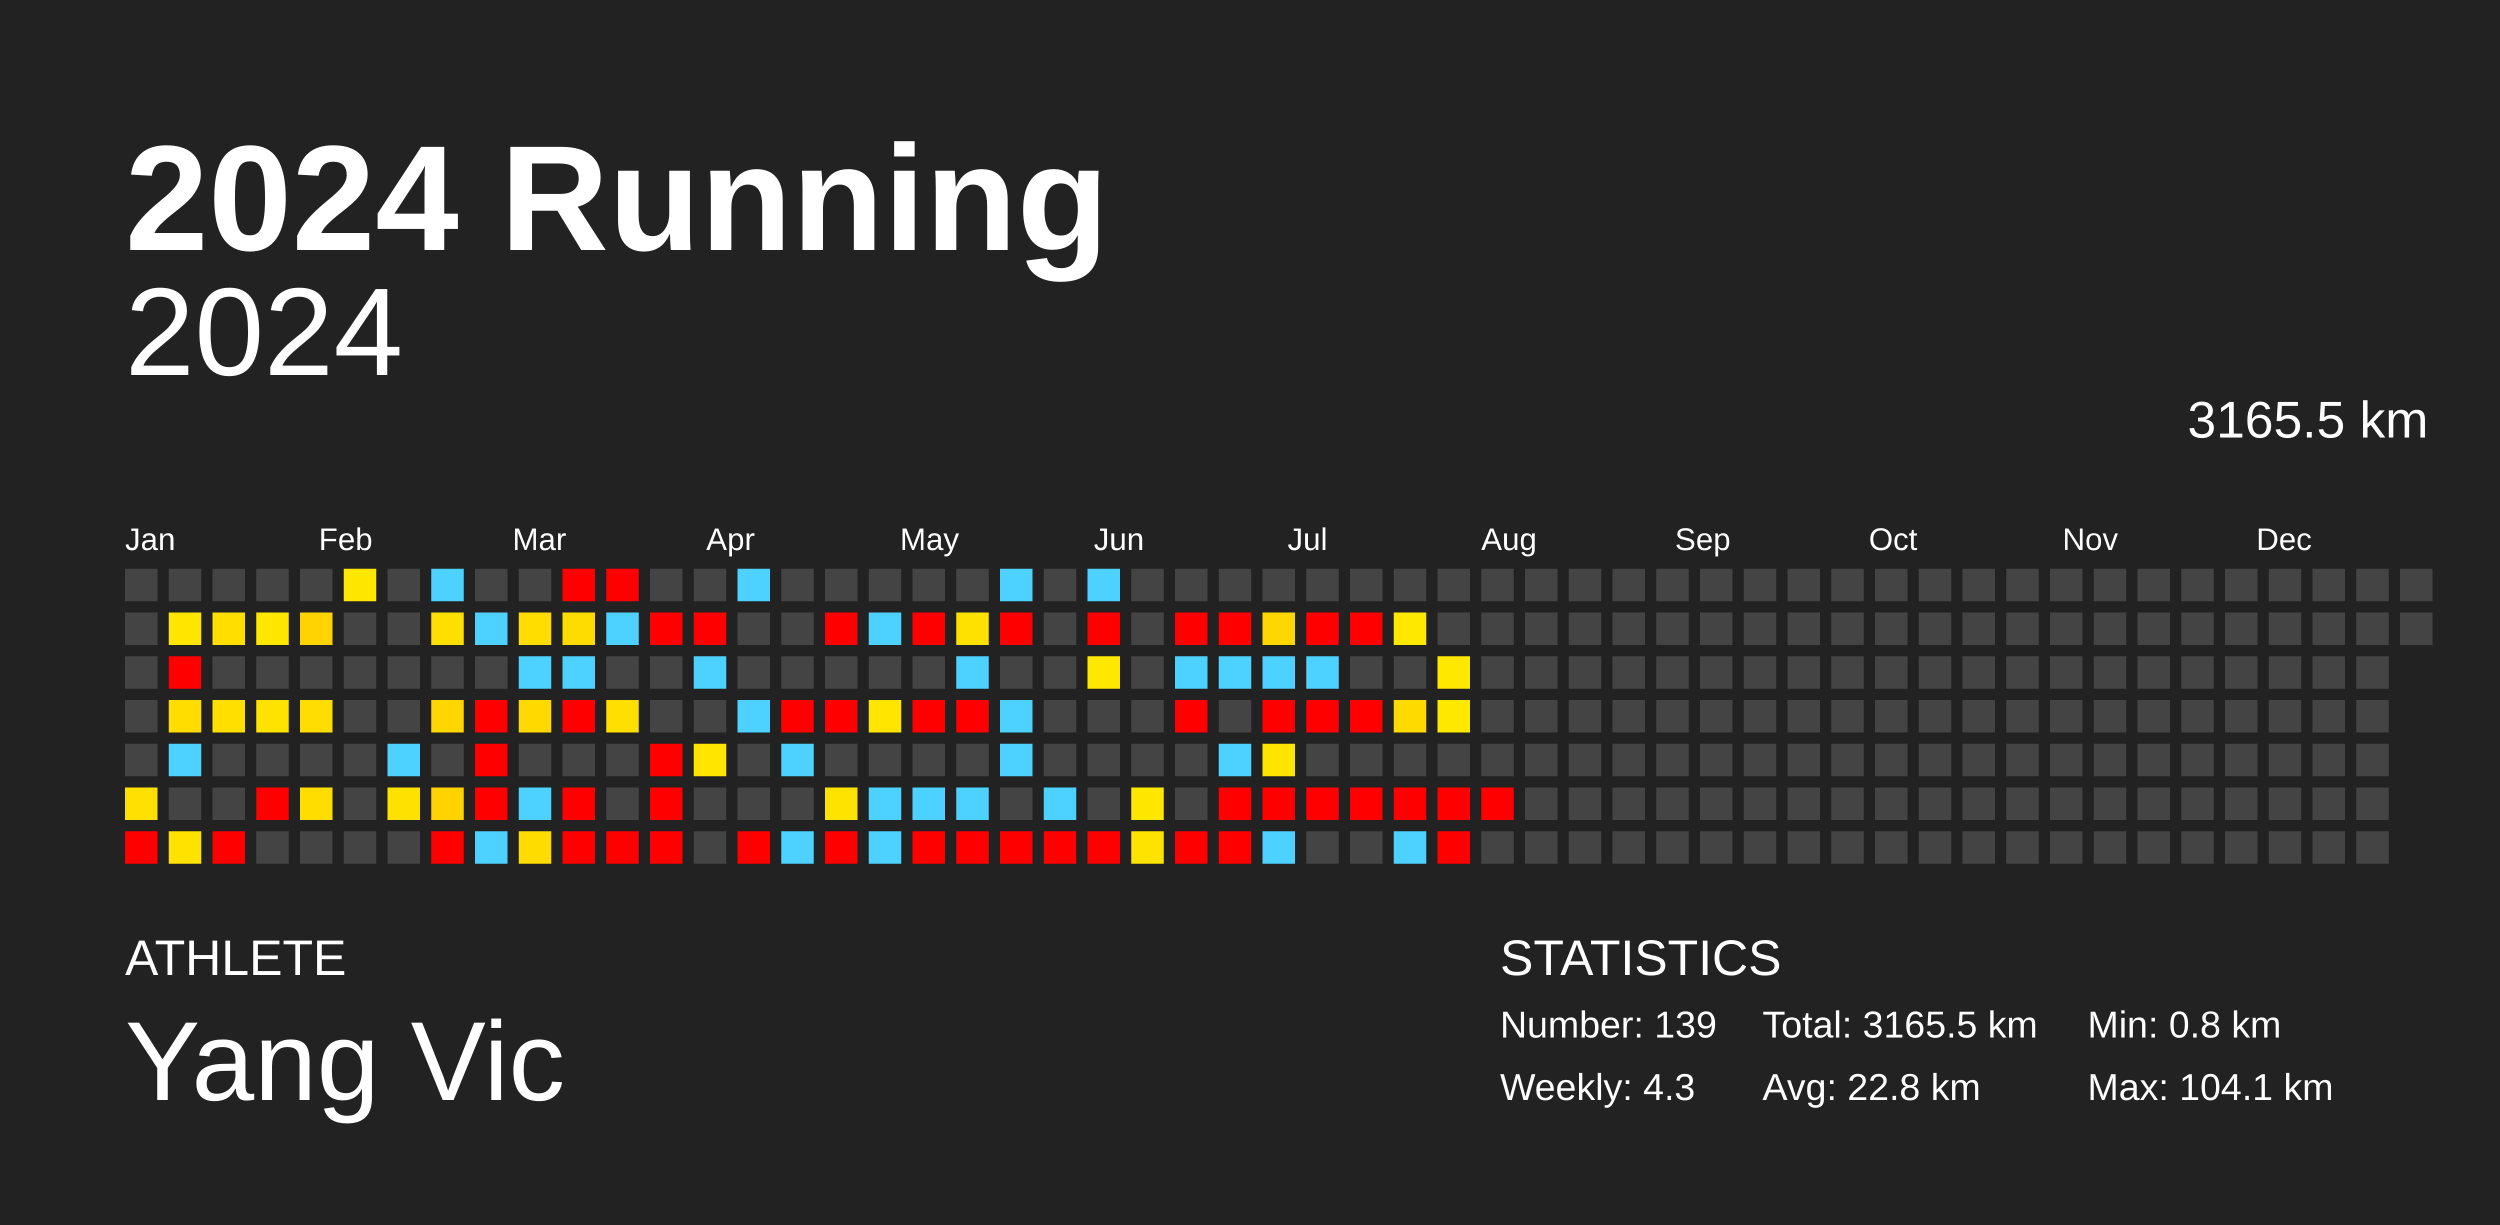
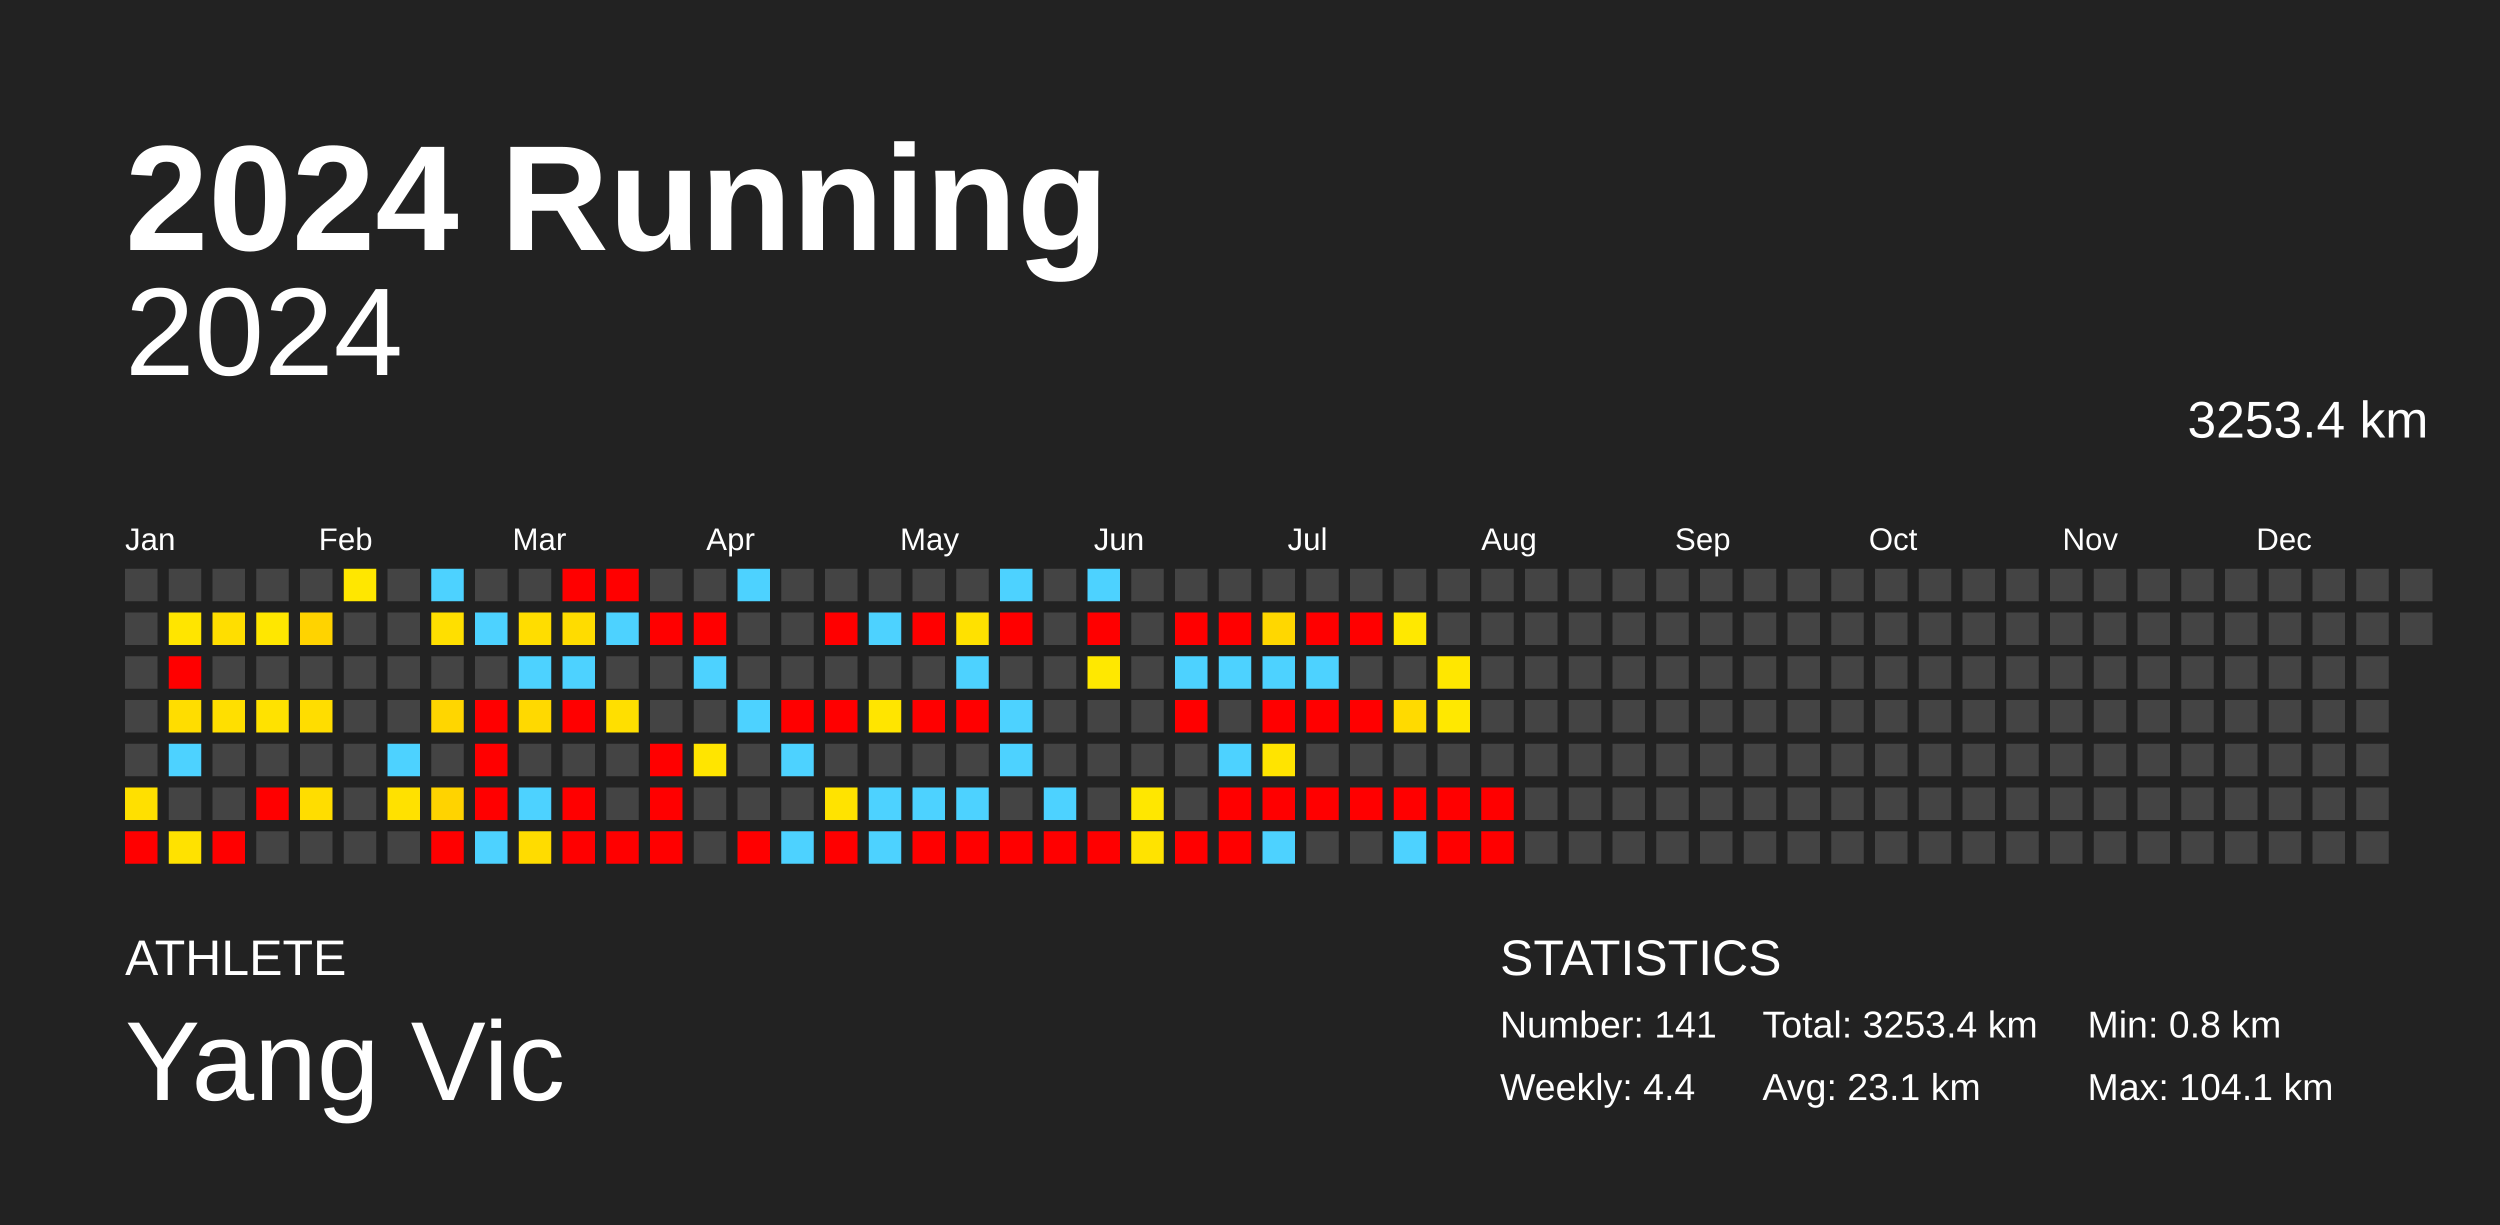
<svg xmlns="http://www.w3.org/2000/svg" baseProfile="full" height="98mm" version="1.1" viewBox="0,0,200,98" width="200mm">
  <defs />
  <rect fill="#222222" height="98" width="200" x="0" y="0" />
  <text fill="#FFFFFF" style="font-size:12px; font-family:Arial; font-weight:bold;" x="10" y="20">2024 Running</text>
  <text fill="#FFFFFF" style="font-size:4px; font-family:Arial" x="10" y="78">ATHLETE</text>
  <text fill="#FFFFFF" style="font-size:9px; font-family:Arial" x="10" y="88">Yang Vic</text>
  <text fill="#FFFFFF" style="font-size:4px; font-family:Arial" x="120" y="78">STATISTICS</text>
-   <text fill="#FFFFFF" style="font-size:3px; font-family:Arial" x="120" y="83">Number: 139</text>
-   <text fill="#FFFFFF" style="font-size:3px; font-family:Arial" x="120" y="88">Weekly: 4.3</text>
-   <text fill="#FFFFFF" style="font-size:3px; font-family:Arial" x="141" y="83">Total: 3165.5 km</text>
-   <text fill="#FFFFFF" style="font-size:3px; font-family:Arial" x="141" y="88">Avg: 22.8 km</text>
+   <text fill="#FFFFFF" style="font-size:3px; font-family:Arial" x="120" y="83">Number: 141</text>
+   <text fill="#FFFFFF" style="font-size:3px; font-family:Arial" x="120" y="88">Weekly: 4.4</text>
+   <text fill="#FFFFFF" style="font-size:3px; font-family:Arial" x="141" y="83">Total: 3253.4 km</text>
+   <text fill="#FFFFFF" style="font-size:3px; font-family:Arial" x="141" y="88">Avg: 23.1 km</text>
  <text fill="#FFFFFF" style="font-size:3px; font-family:Arial" x="167" y="83">Min: 0.8 km</text>
  <text fill="#FFFFFF" style="font-size:3px; font-family:Arial" x="167" y="88">Max: 104.1 km</text>
  <text alignment-baseline="hanging" fill="#FFFFFF" style="font-size:10.0px; font-family:Arial;" x="10" y="30">2024</text>
-   <text alignment-baseline="hanging" fill="#FFFFFF" style="font-size:4.125px; font-family:Arial;" x="175" y="35">3165.5 km</text>
+   <text alignment-baseline="hanging" fill="#FFFFFF" style="font-size:4.125px; font-family:Arial;" x="175" y="35">3253.4 km</text>
  <text fill="#FFFFFF" style="font-size:2.5px; font-family:Arial" x="10.0" y="44">Jan</text>
  <text fill="#FFFFFF" style="font-size:2.5px; font-family:Arial" x="25.5" y="44">Feb</text>
  <text fill="#FFFFFF" style="font-size:2.5px; font-family:Arial" x="41.0" y="44">Mar</text>
  <text fill="#FFFFFF" style="font-size:2.5px; font-family:Arial" x="56.5" y="44">Apr</text>
  <text fill="#FFFFFF" style="font-size:2.5px; font-family:Arial" x="72.0" y="44">May</text>
  <text fill="#FFFFFF" style="font-size:2.5px; font-family:Arial" x="87.5" y="44">Jun</text>
  <text fill="#FFFFFF" style="font-size:2.5px; font-family:Arial" x="103.0" y="44">Jul</text>
  <text fill="#FFFFFF" style="font-size:2.5px; font-family:Arial" x="118.5" y="44">Aug</text>
  <text fill="#FFFFFF" style="font-size:2.5px; font-family:Arial" x="134.0" y="44">Sep</text>
  <text fill="#FFFFFF" style="font-size:2.5px; font-family:Arial" x="149.5" y="44">Oct</text>
  <text fill="#FFFFFF" style="font-size:2.5px; font-family:Arial" x="165.0" y="44">Nov</text>
  <text fill="#FFFFFF" style="font-size:2.5px; font-family:Arial" x="180.5" y="44">Dec</text>
  <rect fill="#444444" height="2.6" width="2.6" x="10.0" y="45.5" />
  <rect fill="#444444" height="2.6" width="2.6" x="10.0" y="49.0" />
  <rect fill="#444444" height="2.6" width="2.6" x="10.0" y="52.5" />
  <rect fill="#444444" height="2.6" width="2.6" x="10.0" y="56.0" />
  <rect fill="#444444" height="2.6" width="2.6" x="10.0" y="59.5" />
  <rect fill="#ffe000" height="2.6" width="2.6" x="10.0" y="63.0" />
  <rect fill="red" height="2.6" width="2.6" x="10.0" y="66.5" />
  <rect fill="#444444" height="2.6" width="2.6" x="13.5" y="45.5" />
  <rect fill="#ffe500" height="2.6" width="2.6" x="13.5" y="49.0" />
  <rect fill="red" height="2.6" width="2.6" x="13.5" y="52.5" />
  <rect fill="#ffdd00" height="2.6" width="2.6" x="13.5" y="56.0" />
  <rect fill="#4dd2ff" height="2.6" width="2.6" x="13.5" y="59.5" />
  <rect fill="#444444" height="2.6" width="2.6" x="13.5" y="63.0" />
  <rect fill="#ffe200" height="2.6" width="2.6" x="13.5" y="66.5" />
  <rect fill="#444444" height="2.6" width="2.6" x="17.0" y="45.5" />
  <rect fill="#ffde00" height="2.6" width="2.6" x="17.0" y="49.0" />
  <rect fill="#444444" height="2.6" width="2.6" x="17.0" y="52.5" />
  <rect fill="#ffdf00" height="2.6" width="2.6" x="17.0" y="56.0" />
  <rect fill="#444444" height="2.6" width="2.6" x="17.0" y="59.5" />
  <rect fill="#444444" height="2.6" width="2.6" x="17.0" y="63.0" />
  <rect fill="red" height="2.6" width="2.6" x="17.0" y="66.5" />
  <rect fill="#444444" height="2.6" width="2.6" x="20.5" y="45.5" />
  <rect fill="#ffe700" height="2.6" width="2.6" x="20.5" y="49.0" />
  <rect fill="#444444" height="2.6" width="2.6" x="20.5" y="52.5" />
  <rect fill="#ffe200" height="2.6" width="2.6" x="20.5" y="56.0" />
  <rect fill="#444444" height="2.6" width="2.6" x="20.5" y="59.5" />
  <rect fill="red" height="2.6" width="2.6" x="20.5" y="63.0" />
  <rect fill="#444444" height="2.6" width="2.6" x="20.5" y="66.5" />
  <rect fill="#444444" height="2.6" width="2.6" x="24.0" y="45.5" />
  <rect fill="#ffd300" height="2.6" width="2.6" x="24.0" y="49.0" />
  <rect fill="#444444" height="2.6" width="2.6" x="24.0" y="52.5" />
  <rect fill="#ffdd00" height="2.6" width="2.6" x="24.0" y="56.0" />
  <rect fill="#444444" height="2.6" width="2.6" x="24.0" y="59.5" />
  <rect fill="#ffdd00" height="2.6" width="2.6" x="24.0" y="63.0" />
  <rect fill="#444444" height="2.6" width="2.6" x="24.0" y="66.5" />
  <rect fill="#ffe700" height="2.6" width="2.6" x="27.5" y="45.5" />
  <rect fill="#444444" height="2.6" width="2.6" x="27.5" y="49.0" />
  <rect fill="#444444" height="2.6" width="2.6" x="27.5" y="52.5" />
  <rect fill="#444444" height="2.6" width="2.6" x="27.5" y="56.0" />
  <rect fill="#444444" height="2.6" width="2.6" x="27.5" y="59.5" />
  <rect fill="#444444" height="2.6" width="2.6" x="27.5" y="63.0" />
  <rect fill="#444444" height="2.6" width="2.6" x="27.5" y="66.5" />
  <rect fill="#444444" height="2.6" width="2.6" x="31.0" y="45.5" />
  <rect fill="#444444" height="2.6" width="2.6" x="31.0" y="49.0" />
  <rect fill="#444444" height="2.6" width="2.6" x="31.0" y="52.5" />
  <rect fill="#444444" height="2.6" width="2.6" x="31.0" y="56.0" />
  <rect fill="#4dd2ff" height="2.6" width="2.6" x="31.0" y="59.5" />
  <rect fill="#ffe100" height="2.6" width="2.6" x="31.0" y="63.0" />
  <rect fill="#444444" height="2.6" width="2.6" x="31.0" y="66.5" />
  <rect fill="#4dd2ff" height="2.6" width="2.6" x="34.5" y="45.5" />
  <rect fill="#ffdf00" height="2.6" width="2.6" x="34.5" y="49.0" />
  <rect fill="#444444" height="2.6" width="2.6" x="34.5" y="52.5" />
  <rect fill="#ffd600" height="2.6" width="2.6" x="34.5" y="56.0" />
  <rect fill="#444444" height="2.6" width="2.6" x="34.5" y="59.5" />
  <rect fill="#ffd300" height="2.6" width="2.6" x="34.5" y="63.0" />
  <rect fill="red" height="2.6" width="2.6" x="34.5" y="66.5" />
  <rect fill="#444444" height="2.6" width="2.6" x="38.0" y="45.5" />
  <rect fill="#4dd2ff" height="2.6" width="2.6" x="38.0" y="49.0" />
  <rect fill="#444444" height="2.6" width="2.6" x="38.0" y="52.5" />
  <rect fill="red" height="2.6" width="2.6" x="38.0" y="56.0" />
  <rect fill="red" height="2.6" width="2.6" x="38.0" y="59.5" />
  <rect fill="red" height="2.6" width="2.6" x="38.0" y="63.0" />
  <rect fill="#4dd2ff" height="2.6" width="2.6" x="38.0" y="66.5" />
  <rect fill="#444444" height="2.6" width="2.6" x="41.5" y="45.5" />
  <rect fill="#ffdd00" height="2.6" width="2.6" x="41.5" y="49.0" />
  <rect fill="#4dd2ff" height="2.6" width="2.6" x="41.5" y="52.5" />
  <rect fill="#ffd900" height="2.6" width="2.6" x="41.5" y="56.0" />
  <rect fill="#444444" height="2.6" width="2.6" x="41.5" y="59.5" />
  <rect fill="#4dd2ff" height="2.6" width="2.6" x="41.5" y="63.0" />
  <rect fill="#ffdc00" height="2.6" width="2.6" x="41.5" y="66.5" />
  <rect fill="red" height="2.6" width="2.6" x="45.0" y="45.5" />
  <rect fill="#ffdc00" height="2.6" width="2.6" x="45.0" y="49.0" />
  <rect fill="#4dd2ff" height="2.6" width="2.6" x="45.0" y="52.5" />
  <rect fill="red" height="2.6" width="2.6" x="45.0" y="56.0" />
  <rect fill="#444444" height="2.6" width="2.6" x="45.0" y="59.5" />
  <rect fill="red" height="2.6" width="2.6" x="45.0" y="63.0" />
  <rect fill="red" height="2.6" width="2.6" x="45.0" y="66.5" />
  <rect fill="red" height="2.6" width="2.6" x="48.5" y="45.5" />
  <rect fill="#4dd2ff" height="2.6" width="2.6" x="48.5" y="49.0" />
  <rect fill="#444444" height="2.6" width="2.6" x="48.5" y="52.5" />
  <rect fill="#ffdf00" height="2.6" width="2.6" x="48.5" y="56.0" />
  <rect fill="#444444" height="2.6" width="2.6" x="48.5" y="59.5" />
  <rect fill="#444444" height="2.6" width="2.6" x="48.5" y="63.0" />
  <rect fill="red" height="2.6" width="2.6" x="48.5" y="66.5" />
  <rect fill="#444444" height="2.6" width="2.6" x="52.0" y="45.5" />
  <rect fill="red" height="2.6" width="2.6" x="52.0" y="49.0" />
  <rect fill="#444444" height="2.6" width="2.6" x="52.0" y="52.5" />
  <rect fill="#444444" height="2.6" width="2.6" x="52.0" y="56.0" />
  <rect fill="red" height="2.6" width="2.6" x="52.0" y="59.5" />
  <rect fill="red" height="2.6" width="2.6" x="52.0" y="63.0" />
  <rect fill="red" height="2.6" width="2.6" x="52.0" y="66.5" />
  <rect fill="#444444" height="2.6" width="2.6" x="55.5" y="45.5" />
  <rect fill="red" height="2.6" width="2.6" x="55.5" y="49.0" />
  <rect fill="#4dd2ff" height="2.6" width="2.6" x="55.5" y="52.5" />
  <rect fill="#444444" height="2.6" width="2.6" x="55.5" y="56.0" />
  <rect fill="#ffe500" height="2.6" width="2.6" x="55.5" y="59.5" />
  <rect fill="#444444" height="2.6" width="2.6" x="55.5" y="63.0" />
  <rect fill="#444444" height="2.6" width="2.6" x="55.5" y="66.5" />
  <rect fill="#4dd2ff" height="2.6" width="2.6" x="59.0" y="45.5" />
  <rect fill="#444444" height="2.6" width="2.6" x="59.0" y="49.0" />
  <rect fill="#444444" height="2.6" width="2.6" x="59.0" y="52.5" />
  <rect fill="#4dd2ff" height="2.6" width="2.6" x="59.0" y="56.0" />
  <rect fill="#444444" height="2.6" width="2.6" x="59.0" y="59.5" />
  <rect fill="#444444" height="2.6" width="2.6" x="59.0" y="63.0" />
  <rect fill="red" height="2.6" width="2.6" x="59.0" y="66.5" />
  <rect fill="#444444" height="2.6" width="2.6" x="62.5" y="45.5" />
  <rect fill="#444444" height="2.6" width="2.6" x="62.5" y="49.0" />
  <rect fill="#444444" height="2.6" width="2.6" x="62.5" y="52.5" />
  <rect fill="red" height="2.6" width="2.6" x="62.5" y="56.0" />
  <rect fill="#4dd2ff" height="2.6" width="2.6" x="62.5" y="59.5" />
  <rect fill="#444444" height="2.6" width="2.6" x="62.5" y="63.0" />
  <rect fill="#4dd2ff" height="2.6" width="2.6" x="62.5" y="66.5" />
  <rect fill="#444444" height="2.6" width="2.6" x="66.0" y="45.5" />
  <rect fill="red" height="2.6" width="2.6" x="66.0" y="49.0" />
  <rect fill="#444444" height="2.6" width="2.6" x="66.0" y="52.5" />
  <rect fill="red" height="2.6" width="2.6" x="66.0" y="56.0" />
  <rect fill="#444444" height="2.6" width="2.6" x="66.0" y="59.5" />
  <rect fill="#ffe300" height="2.6" width="2.6" x="66.0" y="63.0" />
  <rect fill="red" height="2.6" width="2.6" x="66.0" y="66.5" />
  <rect fill="#444444" height="2.6" width="2.6" x="69.5" y="45.5" />
  <rect fill="#4dd2ff" height="2.6" width="2.6" x="69.5" y="49.0" />
  <rect fill="#444444" height="2.6" width="2.6" x="69.5" y="52.5" />
  <rect fill="#ffe500" height="2.6" width="2.6" x="69.5" y="56.0" />
  <rect fill="#444444" height="2.6" width="2.6" x="69.5" y="59.5" />
  <rect fill="#4dd2ff" height="2.6" width="2.6" x="69.5" y="63.0" />
  <rect fill="#4dd2ff" height="2.6" width="2.6" x="69.5" y="66.5" />
  <rect fill="#444444" height="2.6" width="2.6" x="73.0" y="45.5" />
  <rect fill="red" height="2.6" width="2.6" x="73.0" y="49.0" />
  <rect fill="#444444" height="2.6" width="2.6" x="73.0" y="52.5" />
  <rect fill="red" height="2.6" width="2.6" x="73.0" y="56.0" />
  <rect fill="#444444" height="2.6" width="2.6" x="73.0" y="59.5" />
  <rect fill="#4dd2ff" height="2.6" width="2.6" x="73.0" y="63.0" />
  <rect fill="red" height="2.6" width="2.6" x="73.0" y="66.5" />
  <rect fill="#444444" height="2.6" width="2.6" x="76.5" y="45.5" />
  <rect fill="#ffe100" height="2.6" width="2.6" x="76.5" y="49.0" />
  <rect fill="#4dd2ff" height="2.6" width="2.6" x="76.5" y="52.5" />
  <rect fill="red" height="2.6" width="2.6" x="76.5" y="56.0" />
  <rect fill="#444444" height="2.6" width="2.6" x="76.5" y="59.5" />
  <rect fill="#4dd2ff" height="2.6" width="2.6" x="76.5" y="63.0" />
  <rect fill="red" height="2.6" width="2.6" x="76.5" y="66.5" />
  <rect fill="#4dd2ff" height="2.6" width="2.6" x="80.0" y="45.5" />
  <rect fill="red" height="2.6" width="2.6" x="80.0" y="49.0" />
  <rect fill="#444444" height="2.6" width="2.6" x="80.0" y="52.5" />
  <rect fill="#4dd2ff" height="2.6" width="2.6" x="80.0" y="56.0" />
  <rect fill="#4dd2ff" height="2.6" width="2.6" x="80.0" y="59.5" />
  <rect fill="#444444" height="2.6" width="2.6" x="80.0" y="63.0" />
  <rect fill="red" height="2.6" width="2.6" x="80.0" y="66.5" />
  <rect fill="#444444" height="2.6" width="2.6" x="83.5" y="45.5" />
  <rect fill="#444444" height="2.6" width="2.6" x="83.5" y="49.0" />
  <rect fill="#444444" height="2.6" width="2.6" x="83.5" y="52.5" />
  <rect fill="#444444" height="2.6" width="2.6" x="83.5" y="56.0" />
  <rect fill="#444444" height="2.6" width="2.6" x="83.5" y="59.5" />
  <rect fill="#4dd2ff" height="2.6" width="2.6" x="83.5" y="63.0" />
  <rect fill="red" height="2.6" width="2.6" x="83.5" y="66.5" />
  <rect fill="#4dd2ff" height="2.6" width="2.6" x="87.0" y="45.5" />
  <rect fill="red" height="2.6" width="2.6" x="87.0" y="49.0" />
  <rect fill="#ffe800" height="2.6" width="2.6" x="87.0" y="52.5" />
  <rect fill="#444444" height="2.6" width="2.6" x="87.0" y="56.0" />
  <rect fill="#444444" height="2.6" width="2.6" x="87.0" y="59.5" />
  <rect fill="#444444" height="2.6" width="2.6" x="87.0" y="63.0" />
  <rect fill="red" height="2.6" width="2.6" x="87.0" y="66.5" />
  <rect fill="#444444" height="2.6" width="2.6" x="90.5" y="45.5" />
  <rect fill="#444444" height="2.6" width="2.6" x="90.5" y="49.0" />
  <rect fill="#444444" height="2.6" width="2.6" x="90.5" y="52.5" />
  <rect fill="#444444" height="2.6" width="2.6" x="90.5" y="56.0" />
  <rect fill="#444444" height="2.6" width="2.6" x="90.5" y="59.5" />
  <rect fill="#ffe700" height="2.6" width="2.6" x="90.5" y="63.0" />
  <rect fill="#ffe300" height="2.6" width="2.6" x="90.5" y="66.5" />
  <rect fill="#444444" height="2.6" width="2.6" x="94.0" y="45.5" />
  <rect fill="red" height="2.6" width="2.6" x="94.0" y="49.0" />
  <rect fill="#4dd2ff" height="2.6" width="2.6" x="94.0" y="52.5" />
  <rect fill="red" height="2.6" width="2.6" x="94.0" y="56.0" />
  <rect fill="#444444" height="2.6" width="2.6" x="94.0" y="59.5" />
  <rect fill="#444444" height="2.6" width="2.6" x="94.0" y="63.0" />
  <rect fill="red" height="2.6" width="2.6" x="94.0" y="66.5" />
  <rect fill="#444444" height="2.6" width="2.6" x="97.5" y="45.5" />
  <rect fill="red" height="2.6" width="2.6" x="97.5" y="49.0" />
  <rect fill="#4dd2ff" height="2.6" width="2.6" x="97.5" y="52.5" />
  <rect fill="#444444" height="2.6" width="2.6" x="97.5" y="56.0" />
  <rect fill="#4dd2ff" height="2.6" width="2.6" x="97.5" y="59.5" />
  <rect fill="red" height="2.6" width="2.6" x="97.5" y="63.0" />
  <rect fill="red" height="2.6" width="2.6" x="97.5" y="66.5" />
  <rect fill="#444444" height="2.6" width="2.6" x="101.0" y="45.5" />
  <rect fill="#ffd700" height="2.6" width="2.6" x="101.0" y="49.0" />
  <rect fill="#4dd2ff" height="2.6" width="2.6" x="101.0" y="52.5" />
  <rect fill="red" height="2.6" width="2.6" x="101.0" y="56.0" />
  <rect fill="#ffe400" height="2.6" width="2.6" x="101.0" y="59.5" />
  <rect fill="red" height="2.6" width="2.6" x="101.0" y="63.0" />
  <rect fill="#4dd2ff" height="2.6" width="2.6" x="101.0" y="66.5" />
  <rect fill="#444444" height="2.6" width="2.6" x="104.5" y="45.5" />
  <rect fill="red" height="2.6" width="2.6" x="104.5" y="49.0" />
  <rect fill="#4dd2ff" height="2.6" width="2.6" x="104.5" y="52.5" />
  <rect fill="red" height="2.6" width="2.6" x="104.5" y="56.0" />
  <rect fill="#444444" height="2.6" width="2.6" x="104.5" y="59.5" />
  <rect fill="red" height="2.6" width="2.6" x="104.5" y="63.0" />
  <rect fill="#444444" height="2.6" width="2.6" x="104.5" y="66.5" />
  <rect fill="#444444" height="2.6" width="2.6" x="108.0" y="45.5" />
  <rect fill="red" height="2.6" width="2.6" x="108.0" y="49.0" />
  <rect fill="#444444" height="2.6" width="2.6" x="108.0" y="52.5" />
  <rect fill="red" height="2.6" width="2.6" x="108.0" y="56.0" />
  <rect fill="#444444" height="2.6" width="2.6" x="108.0" y="59.5" />
  <rect fill="red" height="2.6" width="2.6" x="108.0" y="63.0" />
  <rect fill="#444444" height="2.6" width="2.6" x="108.0" y="66.5" />
  <rect fill="#444444" height="2.6" width="2.6" x="111.5" y="45.5" />
  <rect fill="#ffe800" height="2.6" width="2.6" x="111.5" y="49.0" />
  <rect fill="#444444" height="2.6" width="2.6" x="111.5" y="52.5" />
  <rect fill="#ffda00" height="2.6" width="2.6" x="111.5" y="56.0" />
  <rect fill="#444444" height="2.6" width="2.6" x="111.5" y="59.5" />
  <rect fill="red" height="2.6" width="2.6" x="111.5" y="63.0" />
  <rect fill="#4dd2ff" height="2.6" width="2.6" x="111.5" y="66.5" />
  <rect fill="#444444" height="2.6" width="2.6" x="115.0" y="45.5" />
  <rect fill="#444444" height="2.6" width="2.6" x="115.0" y="49.0" />
  <rect fill="#ffe700" height="2.6" width="2.6" x="115.0" y="52.5" />
  <rect fill="#ffe800" height="2.6" width="2.6" x="115.0" y="56.0" />
  <rect fill="#444444" height="2.6" width="2.6" x="115.0" y="59.5" />
  <rect fill="red" height="2.6" width="2.6" x="115.0" y="63.0" />
  <rect fill="red" height="2.6" width="2.6" x="115.0" y="66.5" />
  <rect fill="#444444" height="2.6" width="2.6" x="118.5" y="45.5" />
  <rect fill="#444444" height="2.6" width="2.6" x="118.5" y="49.0" />
  <rect fill="#444444" height="2.6" width="2.6" x="118.5" y="52.5" />
  <rect fill="#444444" height="2.6" width="2.6" x="118.5" y="56.0" />
  <rect fill="#444444" height="2.6" width="2.6" x="118.5" y="59.5" />
  <rect fill="red" height="2.6" width="2.6" x="118.5" y="63.0" />
-   <rect fill="#444444" height="2.6" width="2.6" x="118.5" y="66.5" />
+   <rect fill="red" height="2.6" width="2.6" x="118.5" y="66.5" />
  <rect fill="#444444" height="2.6" width="2.6" x="122.0" y="45.5" />
  <rect fill="#444444" height="2.6" width="2.6" x="122.0" y="49.0" />
  <rect fill="#444444" height="2.6" width="2.6" x="122.0" y="52.5" />
  <rect fill="#444444" height="2.6" width="2.6" x="122.0" y="56.0" />
  <rect fill="#444444" height="2.6" width="2.6" x="122.0" y="59.5" />
  <rect fill="#444444" height="2.6" width="2.6" x="122.0" y="63.0" />
  <rect fill="#444444" height="2.6" width="2.6" x="122.0" y="66.5" />
  <rect fill="#444444" height="2.6" width="2.6" x="125.5" y="45.5" />
  <rect fill="#444444" height="2.6" width="2.6" x="125.5" y="49.0" />
  <rect fill="#444444" height="2.6" width="2.6" x="125.5" y="52.5" />
  <rect fill="#444444" height="2.6" width="2.6" x="125.5" y="56.0" />
  <rect fill="#444444" height="2.6" width="2.6" x="125.5" y="59.5" />
  <rect fill="#444444" height="2.6" width="2.6" x="125.5" y="63.0" />
  <rect fill="#444444" height="2.6" width="2.6" x="125.5" y="66.5" />
  <rect fill="#444444" height="2.6" width="2.6" x="129.0" y="45.5" />
  <rect fill="#444444" height="2.6" width="2.6" x="129.0" y="49.0" />
  <rect fill="#444444" height="2.6" width="2.6" x="129.0" y="52.5" />
  <rect fill="#444444" height="2.6" width="2.6" x="129.0" y="56.0" />
  <rect fill="#444444" height="2.6" width="2.6" x="129.0" y="59.5" />
  <rect fill="#444444" height="2.6" width="2.6" x="129.0" y="63.0" />
  <rect fill="#444444" height="2.6" width="2.6" x="129.0" y="66.5" />
  <rect fill="#444444" height="2.6" width="2.6" x="132.5" y="45.5" />
  <rect fill="#444444" height="2.6" width="2.6" x="132.5" y="49.0" />
  <rect fill="#444444" height="2.6" width="2.6" x="132.5" y="52.5" />
  <rect fill="#444444" height="2.6" width="2.6" x="132.5" y="56.0" />
  <rect fill="#444444" height="2.6" width="2.6" x="132.5" y="59.5" />
  <rect fill="#444444" height="2.6" width="2.6" x="132.5" y="63.0" />
  <rect fill="#444444" height="2.6" width="2.6" x="132.5" y="66.5" />
  <rect fill="#444444" height="2.6" width="2.6" x="136.0" y="45.5" />
  <rect fill="#444444" height="2.6" width="2.6" x="136.0" y="49.0" />
  <rect fill="#444444" height="2.6" width="2.6" x="136.0" y="52.5" />
  <rect fill="#444444" height="2.6" width="2.6" x="136.0" y="56.0" />
  <rect fill="#444444" height="2.6" width="2.6" x="136.0" y="59.5" />
  <rect fill="#444444" height="2.6" width="2.6" x="136.0" y="63.0" />
  <rect fill="#444444" height="2.6" width="2.6" x="136.0" y="66.5" />
  <rect fill="#444444" height="2.6" width="2.6" x="139.5" y="45.5" />
  <rect fill="#444444" height="2.6" width="2.6" x="139.5" y="49.0" />
  <rect fill="#444444" height="2.6" width="2.6" x="139.5" y="52.5" />
  <rect fill="#444444" height="2.6" width="2.6" x="139.5" y="56.0" />
  <rect fill="#444444" height="2.6" width="2.6" x="139.5" y="59.5" />
  <rect fill="#444444" height="2.6" width="2.6" x="139.5" y="63.0" />
  <rect fill="#444444" height="2.6" width="2.6" x="139.5" y="66.5" />
  <rect fill="#444444" height="2.6" width="2.6" x="143.0" y="45.5" />
  <rect fill="#444444" height="2.6" width="2.6" x="143.0" y="49.0" />
  <rect fill="#444444" height="2.6" width="2.6" x="143.0" y="52.5" />
  <rect fill="#444444" height="2.6" width="2.6" x="143.0" y="56.0" />
  <rect fill="#444444" height="2.6" width="2.6" x="143.0" y="59.5" />
  <rect fill="#444444" height="2.6" width="2.6" x="143.0" y="63.0" />
  <rect fill="#444444" height="2.6" width="2.6" x="143.0" y="66.5" />
  <rect fill="#444444" height="2.6" width="2.6" x="146.5" y="45.5" />
  <rect fill="#444444" height="2.6" width="2.6" x="146.5" y="49.0" />
  <rect fill="#444444" height="2.6" width="2.6" x="146.5" y="52.5" />
  <rect fill="#444444" height="2.6" width="2.6" x="146.5" y="56.0" />
  <rect fill="#444444" height="2.6" width="2.6" x="146.5" y="59.5" />
  <rect fill="#444444" height="2.6" width="2.6" x="146.5" y="63.0" />
  <rect fill="#444444" height="2.6" width="2.6" x="146.5" y="66.5" />
  <rect fill="#444444" height="2.6" width="2.6" x="150.0" y="45.5" />
  <rect fill="#444444" height="2.6" width="2.6" x="150.0" y="49.0" />
  <rect fill="#444444" height="2.6" width="2.6" x="150.0" y="52.5" />
  <rect fill="#444444" height="2.6" width="2.6" x="150.0" y="56.0" />
  <rect fill="#444444" height="2.6" width="2.6" x="150.0" y="59.5" />
  <rect fill="#444444" height="2.6" width="2.6" x="150.0" y="63.0" />
  <rect fill="#444444" height="2.6" width="2.6" x="150.0" y="66.5" />
  <rect fill="#444444" height="2.6" width="2.6" x="153.5" y="45.5" />
  <rect fill="#444444" height="2.6" width="2.6" x="153.5" y="49.0" />
  <rect fill="#444444" height="2.6" width="2.6" x="153.5" y="52.5" />
  <rect fill="#444444" height="2.6" width="2.6" x="153.5" y="56.0" />
  <rect fill="#444444" height="2.6" width="2.6" x="153.5" y="59.5" />
  <rect fill="#444444" height="2.6" width="2.6" x="153.5" y="63.0" />
  <rect fill="#444444" height="2.6" width="2.6" x="153.5" y="66.5" />
  <rect fill="#444444" height="2.6" width="2.6" x="157.0" y="45.5" />
  <rect fill="#444444" height="2.6" width="2.6" x="157.0" y="49.0" />
  <rect fill="#444444" height="2.6" width="2.6" x="157.0" y="52.5" />
  <rect fill="#444444" height="2.6" width="2.6" x="157.0" y="56.0" />
  <rect fill="#444444" height="2.6" width="2.6" x="157.0" y="59.5" />
  <rect fill="#444444" height="2.6" width="2.6" x="157.0" y="63.0" />
  <rect fill="#444444" height="2.6" width="2.6" x="157.0" y="66.5" />
  <rect fill="#444444" height="2.6" width="2.6" x="160.5" y="45.5" />
  <rect fill="#444444" height="2.6" width="2.6" x="160.5" y="49.0" />
  <rect fill="#444444" height="2.6" width="2.6" x="160.5" y="52.5" />
  <rect fill="#444444" height="2.6" width="2.6" x="160.5" y="56.0" />
  <rect fill="#444444" height="2.6" width="2.6" x="160.5" y="59.5" />
  <rect fill="#444444" height="2.6" width="2.6" x="160.5" y="63.0" />
  <rect fill="#444444" height="2.6" width="2.6" x="160.5" y="66.5" />
  <rect fill="#444444" height="2.6" width="2.6" x="164.0" y="45.5" />
  <rect fill="#444444" height="2.6" width="2.6" x="164.0" y="49.0" />
  <rect fill="#444444" height="2.6" width="2.6" x="164.0" y="52.5" />
  <rect fill="#444444" height="2.6" width="2.6" x="164.0" y="56.0" />
  <rect fill="#444444" height="2.6" width="2.6" x="164.0" y="59.5" />
  <rect fill="#444444" height="2.6" width="2.6" x="164.0" y="63.0" />
  <rect fill="#444444" height="2.6" width="2.6" x="164.0" y="66.5" />
  <rect fill="#444444" height="2.6" width="2.6" x="167.5" y="45.5" />
  <rect fill="#444444" height="2.6" width="2.6" x="167.5" y="49.0" />
  <rect fill="#444444" height="2.6" width="2.6" x="167.5" y="52.5" />
  <rect fill="#444444" height="2.6" width="2.6" x="167.5" y="56.0" />
  <rect fill="#444444" height="2.6" width="2.6" x="167.5" y="59.5" />
  <rect fill="#444444" height="2.6" width="2.6" x="167.5" y="63.0" />
  <rect fill="#444444" height="2.6" width="2.6" x="167.5" y="66.5" />
  <rect fill="#444444" height="2.6" width="2.6" x="171.0" y="45.5" />
  <rect fill="#444444" height="2.6" width="2.6" x="171.0" y="49.0" />
  <rect fill="#444444" height="2.6" width="2.6" x="171.0" y="52.5" />
  <rect fill="#444444" height="2.6" width="2.6" x="171.0" y="56.0" />
  <rect fill="#444444" height="2.6" width="2.6" x="171.0" y="59.5" />
  <rect fill="#444444" height="2.6" width="2.6" x="171.0" y="63.0" />
  <rect fill="#444444" height="2.6" width="2.6" x="171.0" y="66.5" />
  <rect fill="#444444" height="2.6" width="2.6" x="174.5" y="45.5" />
  <rect fill="#444444" height="2.6" width="2.6" x="174.5" y="49.0" />
  <rect fill="#444444" height="2.6" width="2.6" x="174.5" y="52.5" />
  <rect fill="#444444" height="2.6" width="2.6" x="174.5" y="56.0" />
  <rect fill="#444444" height="2.6" width="2.6" x="174.5" y="59.5" />
  <rect fill="#444444" height="2.6" width="2.6" x="174.5" y="63.0" />
  <rect fill="#444444" height="2.6" width="2.6" x="174.5" y="66.5" />
  <rect fill="#444444" height="2.6" width="2.6" x="178.0" y="45.5" />
  <rect fill="#444444" height="2.6" width="2.6" x="178.0" y="49.0" />
  <rect fill="#444444" height="2.6" width="2.6" x="178.0" y="52.5" />
  <rect fill="#444444" height="2.6" width="2.6" x="178.0" y="56.0" />
  <rect fill="#444444" height="2.6" width="2.6" x="178.0" y="59.5" />
  <rect fill="#444444" height="2.6" width="2.6" x="178.0" y="63.0" />
  <rect fill="#444444" height="2.6" width="2.6" x="178.0" y="66.5" />
  <rect fill="#444444" height="2.6" width="2.6" x="181.5" y="45.5" />
  <rect fill="#444444" height="2.6" width="2.6" x="181.5" y="49.0" />
  <rect fill="#444444" height="2.6" width="2.6" x="181.5" y="52.5" />
  <rect fill="#444444" height="2.6" width="2.6" x="181.5" y="56.0" />
  <rect fill="#444444" height="2.6" width="2.6" x="181.5" y="59.5" />
  <rect fill="#444444" height="2.6" width="2.6" x="181.5" y="63.0" />
  <rect fill="#444444" height="2.6" width="2.6" x="181.5" y="66.5" />
  <rect fill="#444444" height="2.6" width="2.6" x="185.0" y="45.5" />
  <rect fill="#444444" height="2.6" width="2.6" x="185.0" y="49.0" />
  <rect fill="#444444" height="2.6" width="2.6" x="185.0" y="52.5" />
  <rect fill="#444444" height="2.6" width="2.6" x="185.0" y="56.0" />
  <rect fill="#444444" height="2.6" width="2.6" x="185.0" y="59.5" />
  <rect fill="#444444" height="2.6" width="2.6" x="185.0" y="63.0" />
  <rect fill="#444444" height="2.6" width="2.6" x="185.0" y="66.5" />
  <rect fill="#444444" height="2.6" width="2.6" x="188.5" y="45.5" />
  <rect fill="#444444" height="2.6" width="2.6" x="188.5" y="49.0" />
  <rect fill="#444444" height="2.6" width="2.6" x="188.5" y="52.5" />
  <rect fill="#444444" height="2.6" width="2.6" x="188.5" y="56.0" />
  <rect fill="#444444" height="2.6" width="2.6" x="188.5" y="59.5" />
  <rect fill="#444444" height="2.6" width="2.6" x="188.5" y="63.0" />
  <rect fill="#444444" height="2.6" width="2.6" x="188.5" y="66.5" />
  <rect fill="#444444" height="2.6" width="2.6" x="192.0" y="45.5" />
  <rect fill="#444444" height="2.6" width="2.6" x="192.0" y="49.0" />
</svg>
